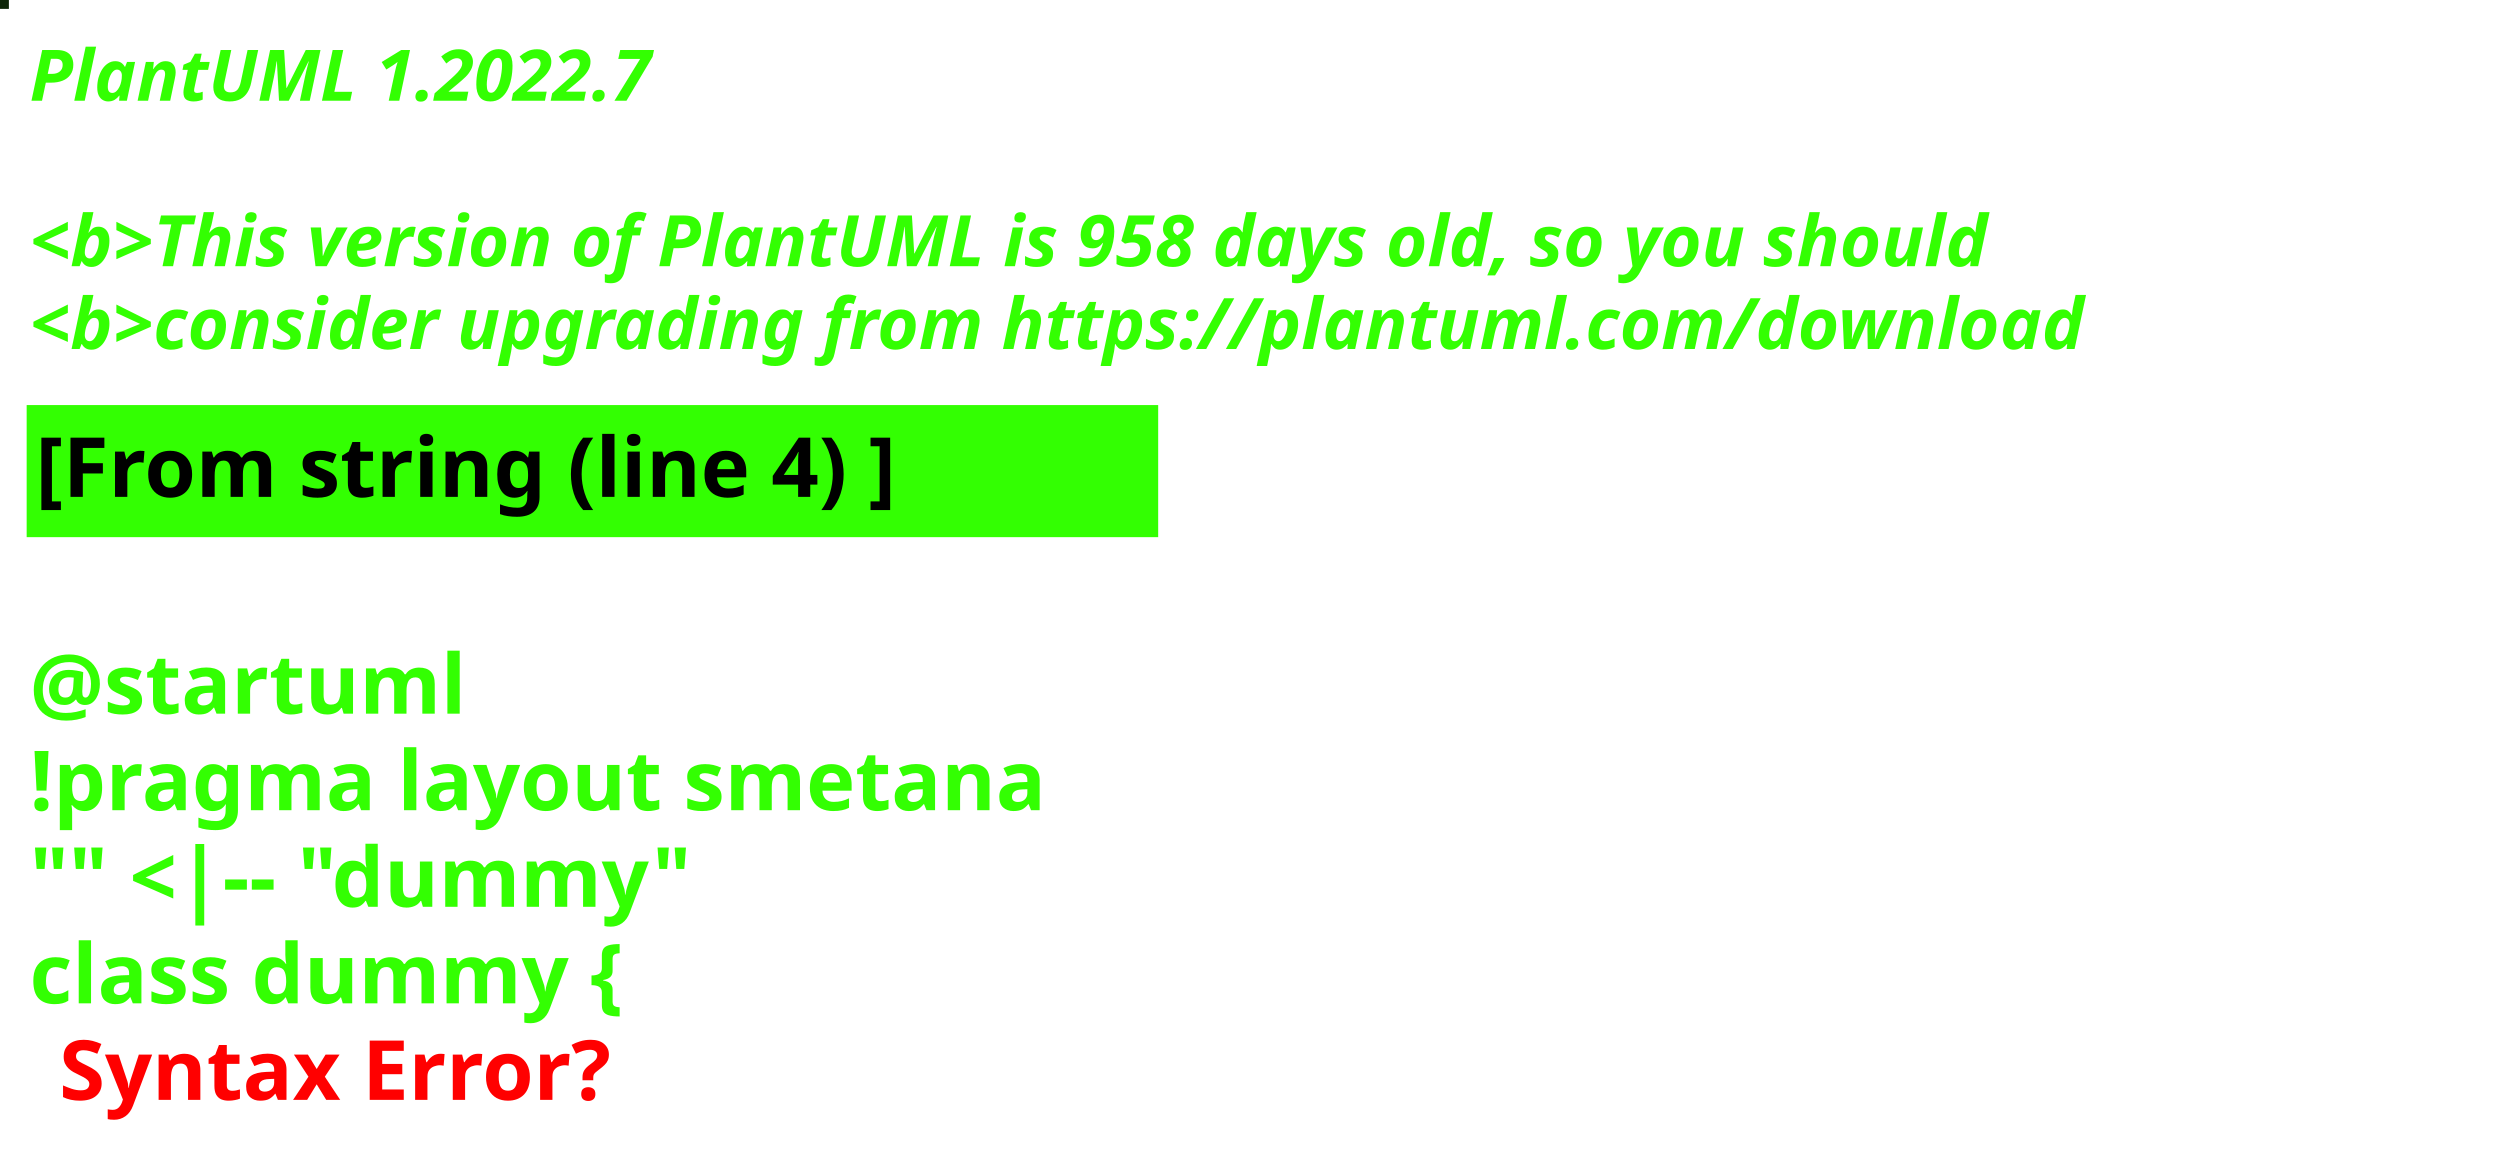
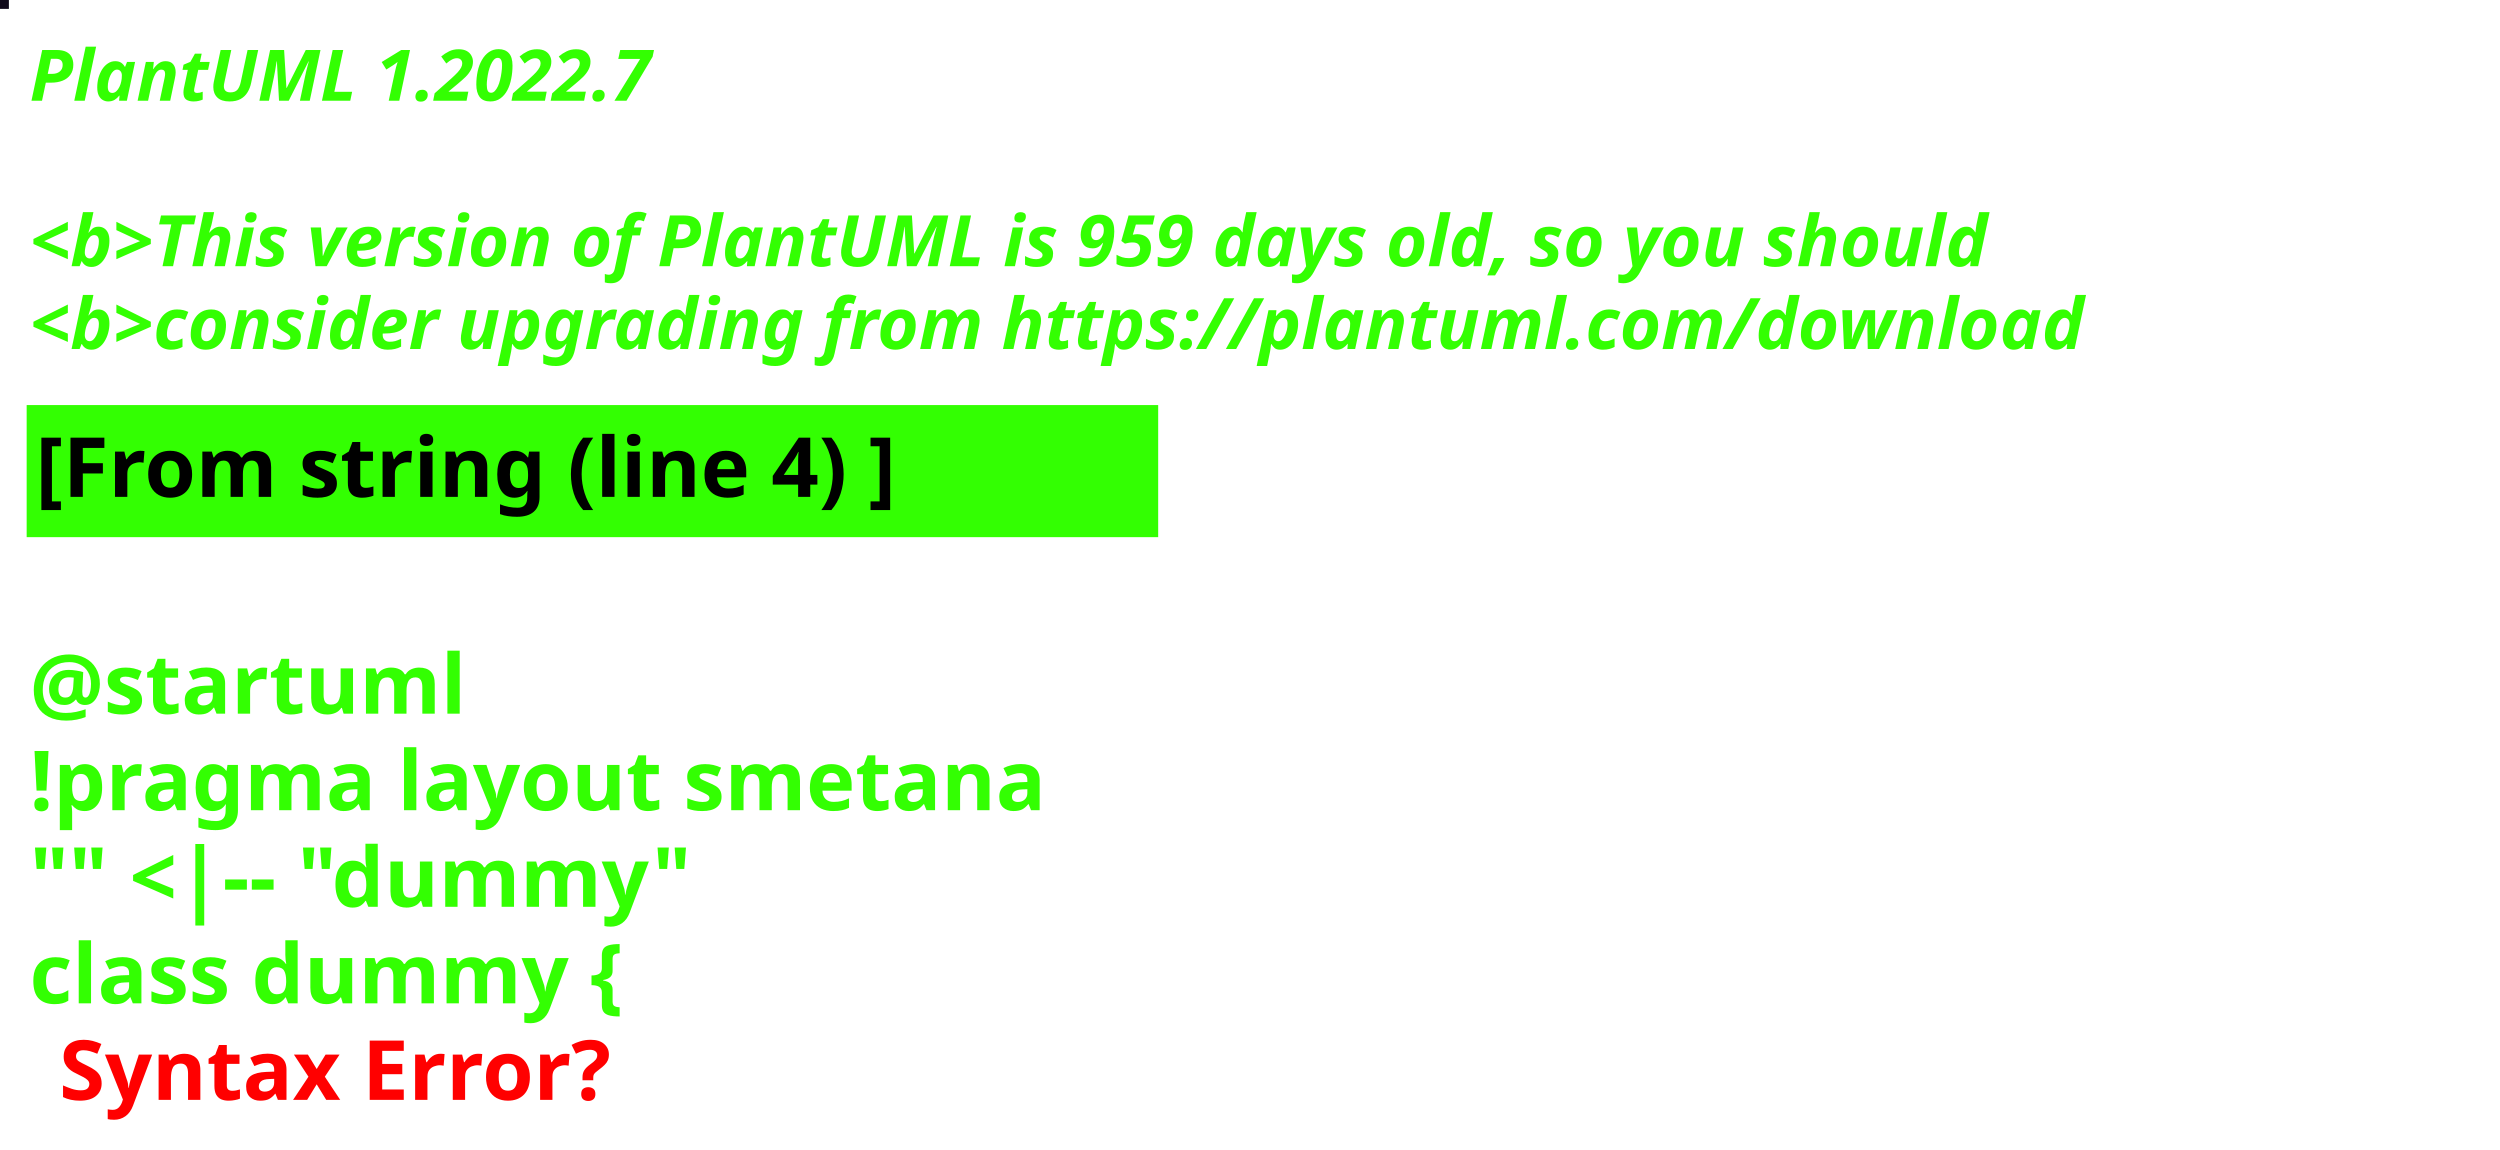
<svg xmlns="http://www.w3.org/2000/svg" contentStyleType="text/css" height="194px" preserveAspectRatio="none" style="width:422px;height:194px;background:#000000;" version="1.1" viewBox="0 0 422 194" width="422px" zoomAndPan="magnify">
  <defs />
  <g>
-     <rect fill="#0D2608" height="1" style="stroke:#0D2608;stroke-width:1.0;" width="1" x="0" y="0" />
+     <rect fill="#100A1B" height="1" style="stroke:#100A1B;stroke-width:1.0;" width="1" x="0" y="0" />
    <text fill="#33FF02" font-family="sans-serif" font-size="12" font-style="italic" font-weight="bold" lengthAdjust="spacing" textLength="127" x="5" y="17">PlantUML 1.2022.7</text>
    <text fill="#33FF02" font-family="sans-serif" font-size="12" font-style="italic" font-weight="bold" lengthAdjust="spacing" textLength="4" x="5" y="30.969"> </text>
-     <text fill="#33FF02" font-family="sans-serif" font-size="12" font-style="italic" font-weight="bold" lengthAdjust="spacing" textLength="399" x="5" y="44.938">&lt;b&gt;This version of PlantUML is 958 days old, so you should</text>
+     <text fill="#33FF02" font-family="sans-serif" font-size="12" font-style="italic" font-weight="bold" lengthAdjust="spacing" textLength="399" x="5" y="44.938">&lt;b&gt;This version of PlantUML is 959 days old, so you should</text>
    <text fill="#33FF02" font-family="sans-serif" font-size="12" font-style="italic" font-weight="bold" lengthAdjust="spacing" textLength="408" x="5" y="58.906">&lt;b&gt;consider upgrading from https://plantuml.com/download</text>
    <rect fill="#33FF02" height="21.297" style="stroke:#33FF02;stroke-width:1.0;" width="190" x="5" y="68.875" />
    <text fill="#000000" font-family="sans-serif" font-size="14" font-weight="bold" lengthAdjust="spacing" textLength="168" x="6" y="83.875">[From string (line 4) ]</text>
    <text fill="#33FF02" font-family="sans-serif" font-size="14" font-weight="bold" lengthAdjust="spacing" textLength="5" x="5" y="104.172"> </text>
    <text fill="#33FF02" font-family="sans-serif" font-size="14" font-weight="bold" lengthAdjust="spacing" textLength="79" x="5" y="120.469">@startuml</text>
    <text fill="#33FF02" font-family="sans-serif" font-size="14" font-weight="bold" lengthAdjust="spacing" textLength="190" x="5" y="136.766">!pragma layout smetana</text>
    <text fill="#33FF02" font-family="sans-serif" font-size="14" font-weight="bold" lengthAdjust="spacing" textLength="124" x="5" y="153.062">"" &lt;|-- "dummy"</text>
    <text fill="#33FF02" font-family="sans-serif" font-size="14" font-weight="bold" lengthAdjust="spacing" text-decoration="wavy underline" textLength="117" x="5" y="169.359">class dummy {</text>
    <text fill="#FF0000" font-family="sans-serif" font-size="14" font-weight="bold" lengthAdjust="spacing" textLength="106" x="10" y="185.656">Syntax Error?</text>
  </g>
</svg>
